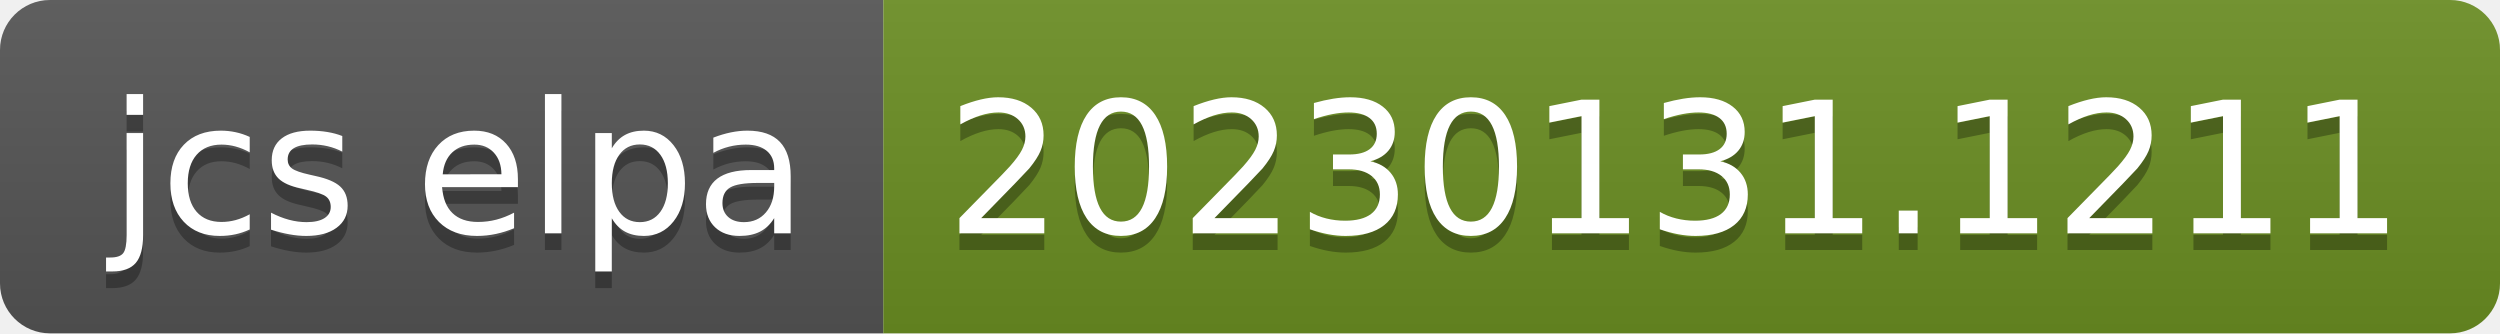
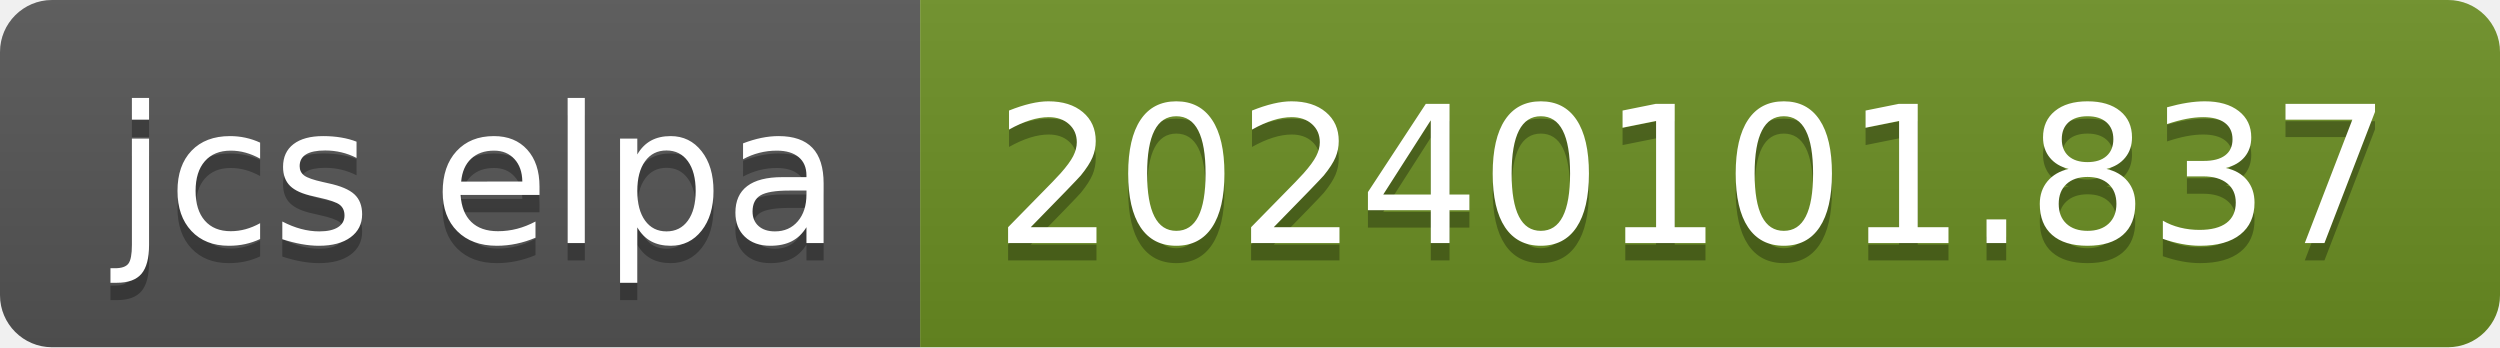
- <svg xmlns="http://www.w3.org/2000/svg" width="150" height="20" role="img" aria-label="jcs elpa: 20230131.1211">
+ <svg xmlns="http://www.w3.org/2000/svg" width="144" height="20" role="img" aria-label="jcs elpa: 20240101.837">
  <linearGradient id="s" x2="0" y2="100%">
    <stop offset="0" stop-color="#bbb" stop-opacity=".1" />
    <stop offset="1" stop-opacity=".1" />
  </linearGradient>
  <clipPath id="r">
-     <rect width="150" height="20" rx="3" fill="#fff" />
+     <rect width="144" height="20" rx="3" fill="#fff" />
  </clipPath>
  <g clip-path="url(#r)">
    <rect width="53" height="20" fill="#555" />
-     <rect x="53" width="97" height="20" fill="#6b8e23" />
-     <rect width="150" height="20" fill="url(#s)" />
+     <rect x="53" width="91" height="20" fill="#6b8e23" />
+     <rect width="144" height="20" fill="url(#s)" />
  </g>
  <g fill="#fff" text-anchor="middle" font-family="Verdana,Geneva,DejaVu Sans,sans-serif" text-rendering="geometricPrecision" font-size="110">
    <text aria-hidden="true" x="275" y="150" fill="#010101" fill-opacity=".3" transform="scale(.1)" textLength="430">jcs elpa</text>
    <text x="275" y="140" transform="scale(.1)" fill="#fff" textLength="430">jcs elpa</text>
-     <text aria-hidden="true" x="1005" y="150" fill="#010101" fill-opacity=".3" transform="scale(.1)" textLength="870">20230131.1211</text>
-     <text x="1005" y="140" transform="scale(.1)" fill="#fff" textLength="870">20230131.1211</text>
+     <text aria-hidden="true" x="975" y="150" fill="#010101" fill-opacity=".3" transform="scale(.1)" textLength="810">20240101.837</text>
+     <text x="975" y="140" transform="scale(.1)" fill="#fff" textLength="810">20240101.837</text>
  </g>
</svg>
